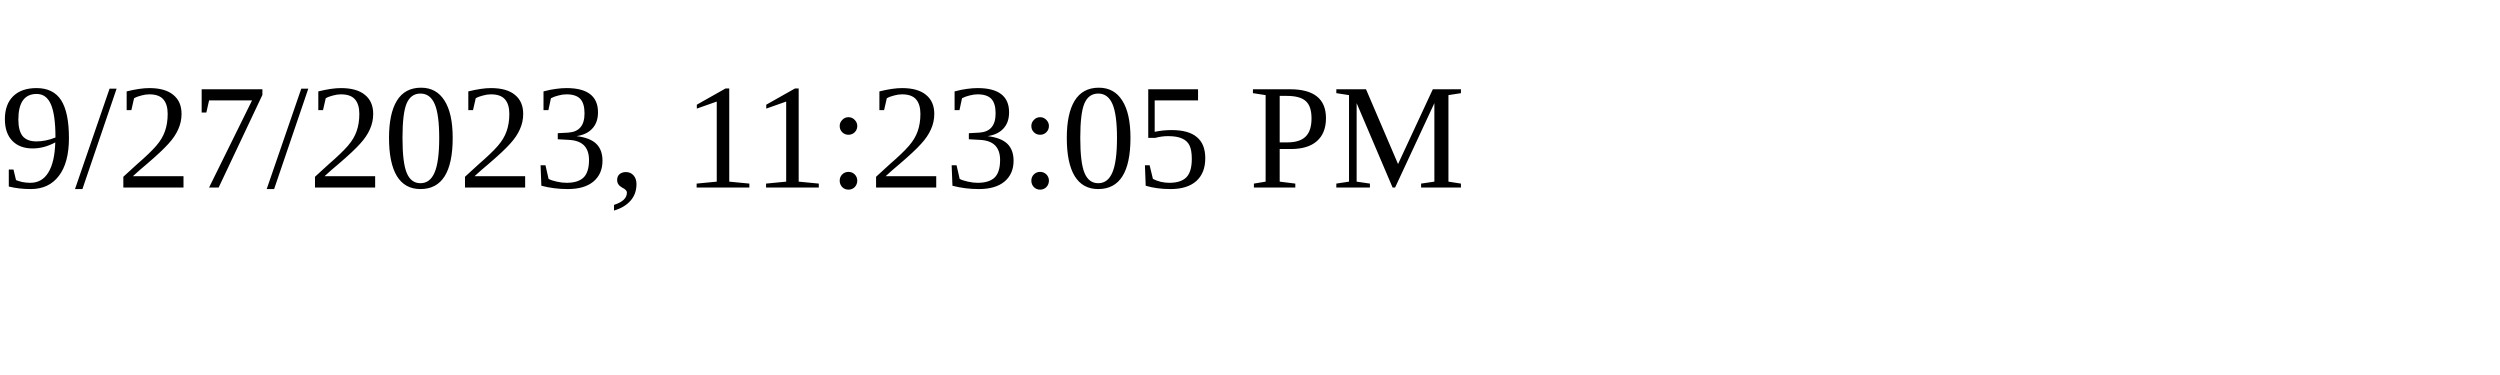
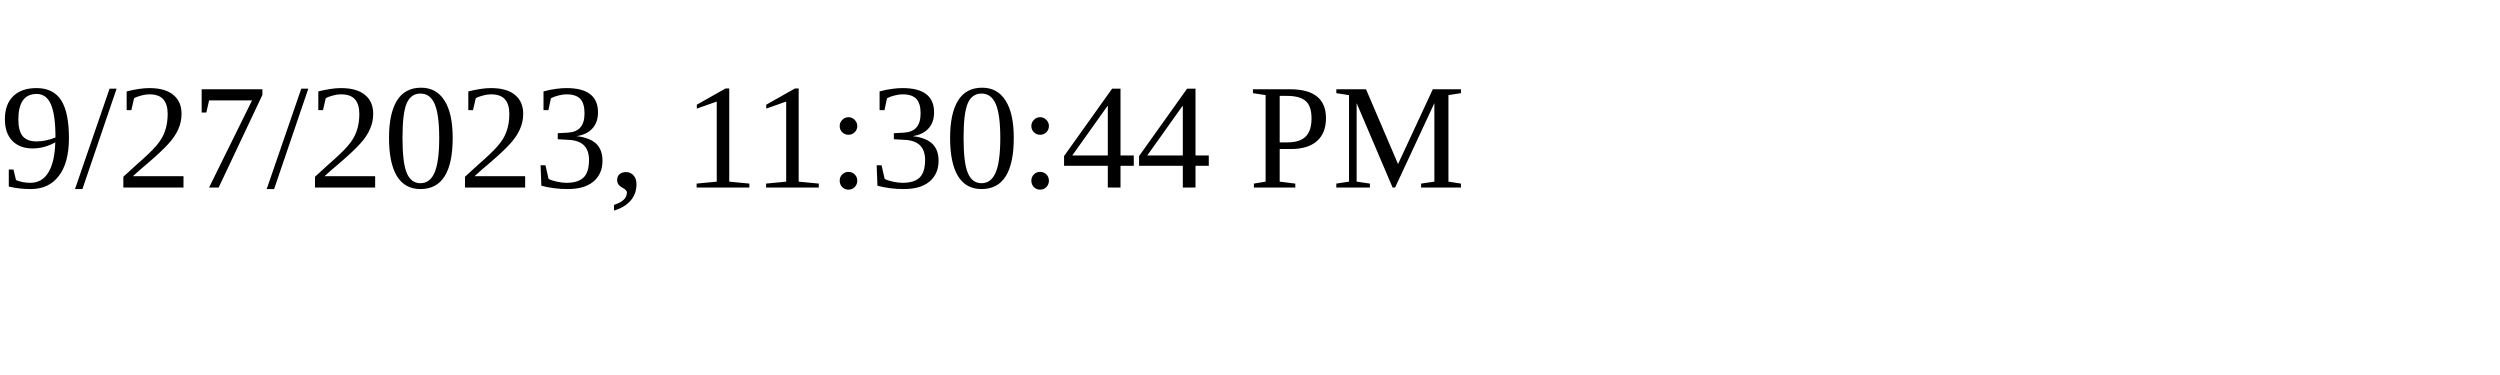
<svg xmlns="http://www.w3.org/2000/svg" height="30" width="200">
-   <text x="0" y="15">9/27/2023, 11:23:05 PM</text>
+   <text x="0" y="15">9/27/2023, 11:30:44 PM</text>
</svg>
